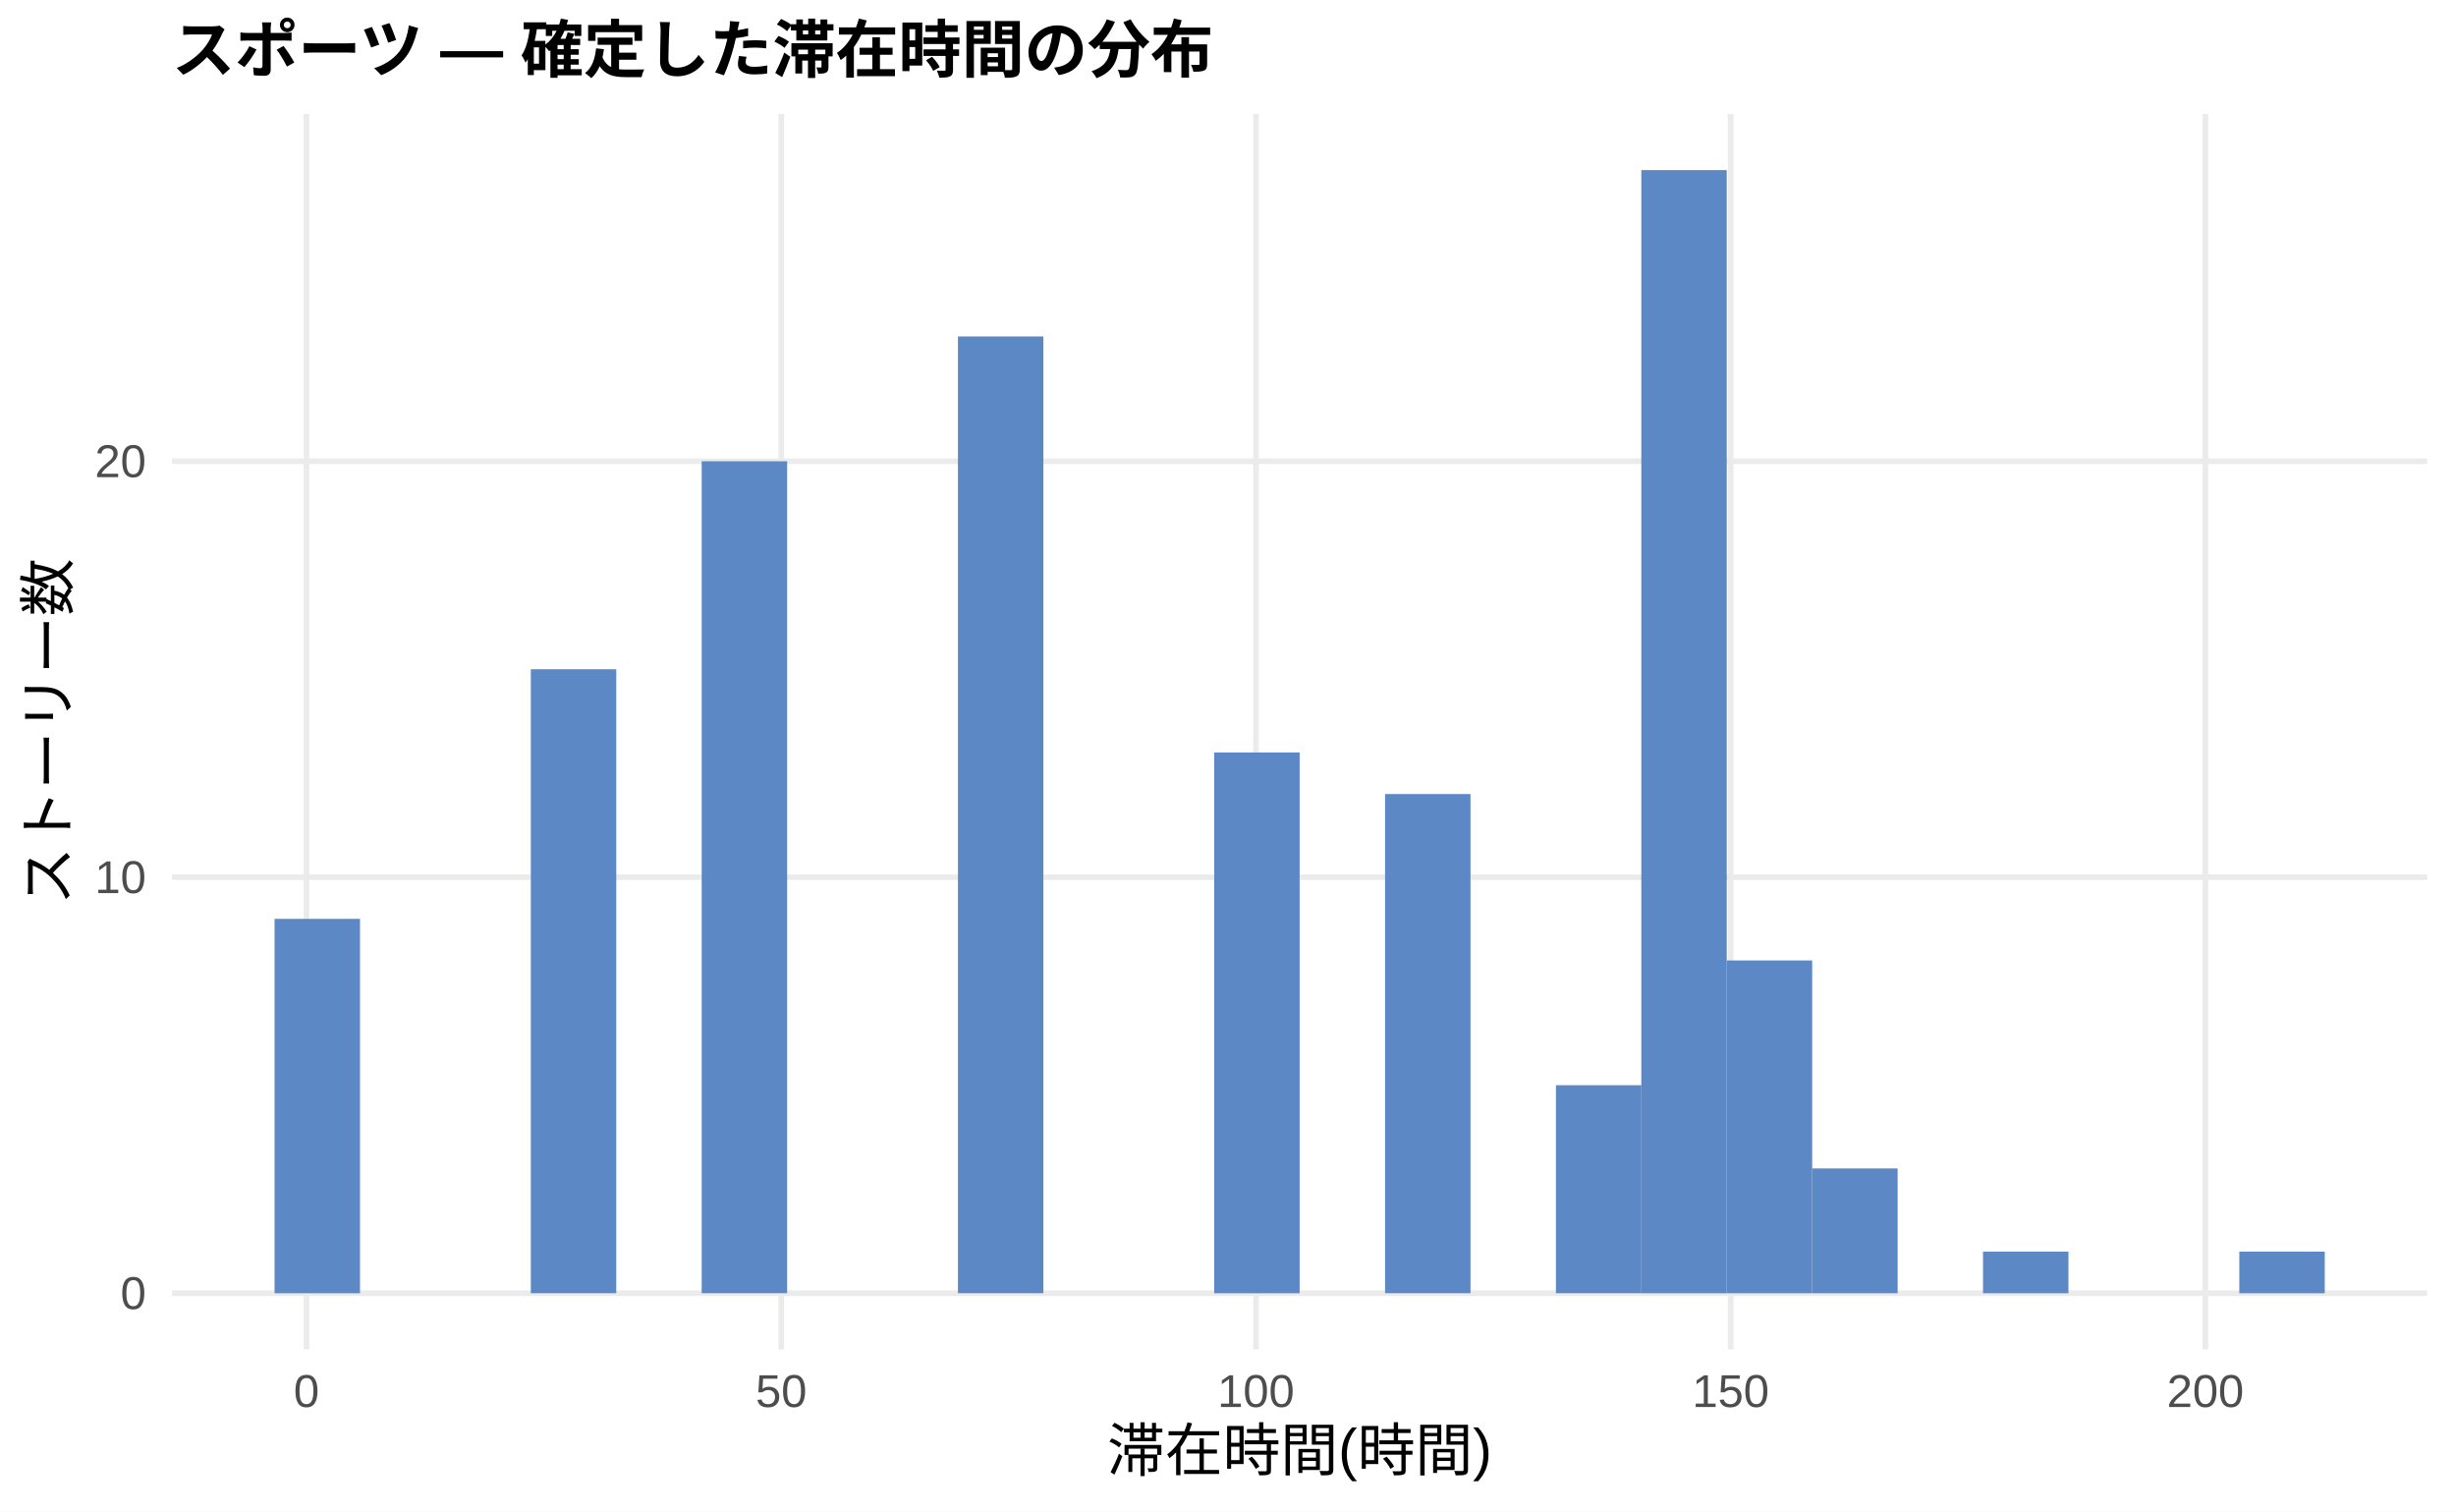
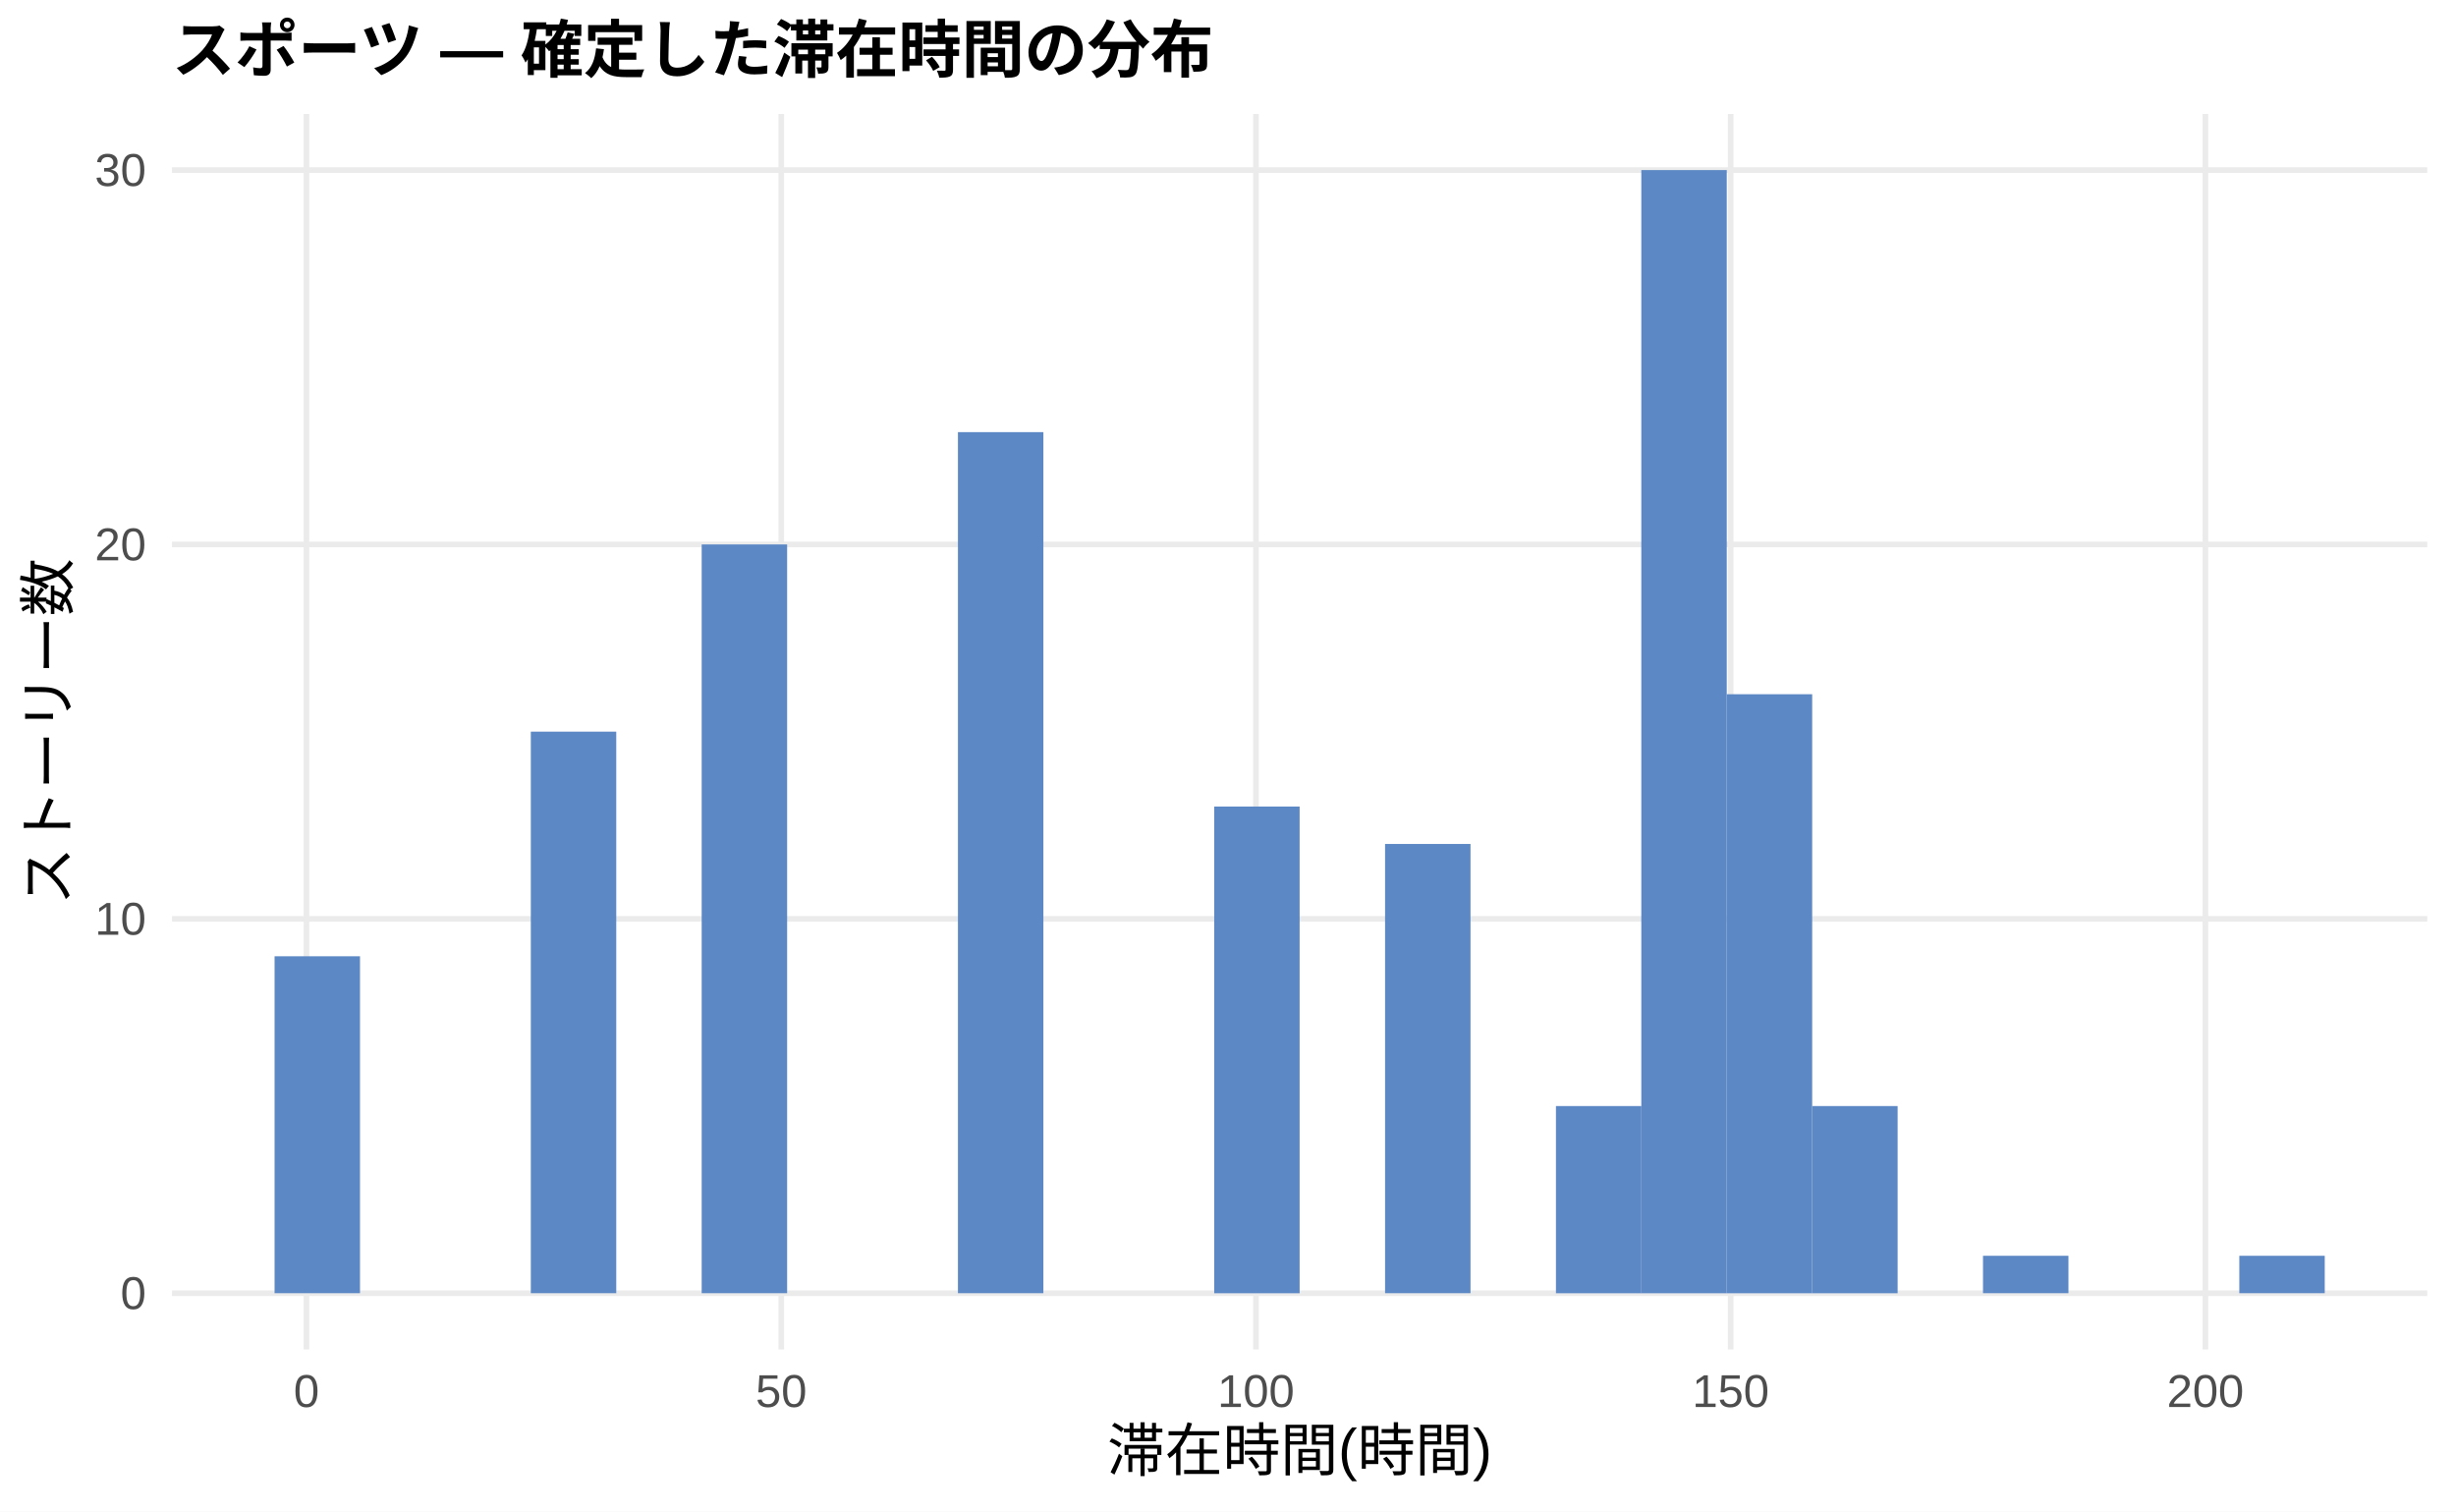
<svg xmlns="http://www.w3.org/2000/svg" width="468.00pt" height="288.00pt" viewBox="0 0 468.00 288.00">
  <g class="svglite">
    <defs>
      <style type="text/css">
    .svglite line, .svglite polyline, .svglite polygon, .svglite path, .svglite rect, .svglite circle {
      fill: none;
      stroke: #000000;
      stroke-linecap: round;
      stroke-linejoin: round;
      stroke-miterlimit: 10.00;
    }
    .svglite text {
      white-space: pre;
    }
    .svglite g.glyphgroup path {
      fill: inherit;
      stroke: none;
    }
  </style>
    </defs>
    <rect width="100%" height="100%" style="stroke: none; fill: #FFFFFF;" />
    <defs>
      <clipPath id="cpMC4wMHw0NjguMDB8MC4wMHwyODguMDA=">
        <rect x="0.00" y="0.00" width="468.00" height="288.00" />
      </clipPath>
    </defs>
    <g clip-path="url(#cpMC4wMHw0NjguMDB8MC4wMHwyODguMDA=)">
      <rect x="0.00" y="0.00" width="468.00" height="288.00" style="stroke-width: 1.07; stroke: none; fill: #FFFFFF;" />
    </g>
    <defs>
      <clipPath id="cpMzIuNzh8NDYyLjUyfDIxLjcxfDI1Ny4xMg==">
        <rect x="32.78" y="21.71" width="429.74" height="235.41" />
      </clipPath>
    </defs>
    <g clip-path="url(#cpMzIuNzh8NDYyLjUyfDIxLjcxfDI1Ny4xMg==)">
      <polyline points="32.78,246.42 462.52,246.42 " style="stroke-width: 1.07; stroke: #EBEBEB; stroke-linecap: butt;" />
-       <polyline points="32.78,167.15 462.52,167.15 " style="stroke-width: 1.07; stroke: #EBEBEB; stroke-linecap: butt;" />
-       <polyline points="32.78,87.89 462.52,87.89 " style="stroke-width: 1.07; stroke: #EBEBEB; stroke-linecap: butt;" />
+       <polyline points="32.78,175.08 462.52,175.08 " style="stroke-width: 1.07; stroke: #EBEBEB; stroke-linecap: butt;" />
+       <polyline points="32.78,103.74 462.52,103.74 " style="stroke-width: 1.07; stroke: #EBEBEB; stroke-linecap: butt;" />
+       <polyline points="32.78,32.41 462.52,32.41 " style="stroke-width: 1.07; stroke: #EBEBEB; stroke-linecap: butt;" />
      <polyline points="58.40,257.12 58.40,21.71 " style="stroke-width: 1.07; stroke: #EBEBEB; stroke-linecap: butt;" />
      <polyline points="148.87,257.12 148.87,21.71 " style="stroke-width: 1.07; stroke: #EBEBEB; stroke-linecap: butt;" />
      <polyline points="239.33,257.12 239.33,21.71 " style="stroke-width: 1.07; stroke: #EBEBEB; stroke-linecap: butt;" />
      <polyline points="329.79,257.12 329.79,21.71 " style="stroke-width: 1.07; stroke: #EBEBEB; stroke-linecap: butt;" />
      <polyline points="420.25,257.12 420.25,21.71 " style="stroke-width: 1.07; stroke: #EBEBEB; stroke-linecap: butt;" />
-       <rect x="52.32" y="175.08" width="16.28" height="71.34" style="stroke-width: 1.07; stroke: none; stroke-linecap: butt; stroke-linejoin: miter; fill: #5C88C5;" />
+       <rect x="52.32" y="182.21" width="16.28" height="64.20" style="stroke-width: 1.07; stroke: none; stroke-linecap: butt; stroke-linejoin: miter; fill: #5C88C5;" />
      <rect x="68.59" y="246.42" width="16.28" height="0.00" style="stroke-width: 1.07; stroke: none; stroke-linecap: butt; stroke-linejoin: miter; fill: #5C88C5;" />
      <rect x="84.87" y="246.42" width="16.28" height="0.00" style="stroke-width: 1.07; stroke: none; stroke-linecap: butt; stroke-linejoin: miter; fill: #5C88C5;" />
-       <rect x="101.15" y="127.52" width="16.28" height="118.89" style="stroke-width: 1.07; stroke: none; stroke-linecap: butt; stroke-linejoin: miter; fill: #5C88C5;" />
+       <rect x="101.15" y="139.41" width="16.28" height="107.00" style="stroke-width: 1.07; stroke: none; stroke-linecap: butt; stroke-linejoin: miter; fill: #5C88C5;" />
      <rect x="117.43" y="246.42" width="16.28" height="0.00" style="stroke-width: 1.07; stroke: none; stroke-linecap: butt; stroke-linejoin: miter; fill: #5C88C5;" />
-       <rect x="133.71" y="87.89" width="16.28" height="158.52" style="stroke-width: 1.07; stroke: none; stroke-linecap: butt; stroke-linejoin: miter; fill: #5C88C5;" />
+       <rect x="133.71" y="103.74" width="16.28" height="142.67" style="stroke-width: 1.07; stroke: none; stroke-linecap: butt; stroke-linejoin: miter; fill: #5C88C5;" />
      <rect x="149.98" y="246.42" width="16.28" height="0.00" style="stroke-width: 1.07; stroke: none; stroke-linecap: butt; stroke-linejoin: miter; fill: #5C88C5;" />
      <rect x="166.26" y="246.42" width="16.28" height="0.00" style="stroke-width: 1.07; stroke: none; stroke-linecap: butt; stroke-linejoin: miter; fill: #5C88C5;" />
-       <rect x="182.54" y="64.11" width="16.28" height="182.30" style="stroke-width: 1.07; stroke: none; stroke-linecap: butt; stroke-linejoin: miter; fill: #5C88C5;" />
+       <rect x="182.54" y="82.34" width="16.28" height="164.07" style="stroke-width: 1.07; stroke: none; stroke-linecap: butt; stroke-linejoin: miter; fill: #5C88C5;" />
      <rect x="198.82" y="246.42" width="16.28" height="0.00" style="stroke-width: 1.07; stroke: none; stroke-linecap: butt; stroke-linejoin: miter; fill: #5C88C5;" />
      <rect x="215.10" y="246.42" width="16.28" height="0.00" style="stroke-width: 1.07; stroke: none; stroke-linecap: butt; stroke-linejoin: miter; fill: #5C88C5;" />
-       <rect x="231.37" y="143.38" width="16.28" height="103.04" style="stroke-width: 1.07; stroke: none; stroke-linecap: butt; stroke-linejoin: miter; fill: #5C88C5;" />
+       <rect x="231.37" y="153.68" width="16.28" height="92.74" style="stroke-width: 1.07; stroke: none; stroke-linecap: butt; stroke-linejoin: miter; fill: #5C88C5;" />
      <rect x="247.65" y="246.42" width="16.28" height="0.00" style="stroke-width: 1.07; stroke: none; stroke-linecap: butt; stroke-linejoin: miter; fill: #5C88C5;" />
-       <rect x="263.93" y="151.30" width="16.28" height="95.11" style="stroke-width: 1.07; stroke: none; stroke-linecap: butt; stroke-linejoin: miter; fill: #5C88C5;" />
+       <rect x="263.93" y="160.81" width="16.28" height="85.60" style="stroke-width: 1.07; stroke: none; stroke-linecap: butt; stroke-linejoin: miter; fill: #5C88C5;" />
      <rect x="280.21" y="246.42" width="16.28" height="0.00" style="stroke-width: 1.07; stroke: none; stroke-linecap: butt; stroke-linejoin: miter; fill: #5C88C5;" />
-       <rect x="296.49" y="206.78" width="16.28" height="39.63" style="stroke-width: 1.07; stroke: none; stroke-linecap: butt; stroke-linejoin: miter; fill: #5C88C5;" />
+       <rect x="296.49" y="210.75" width="16.28" height="35.67" style="stroke-width: 1.07; stroke: none; stroke-linecap: butt; stroke-linejoin: miter; fill: #5C88C5;" />
      <rect x="312.76" y="32.41" width="16.28" height="214.01" style="stroke-width: 1.07; stroke: none; stroke-linecap: butt; stroke-linejoin: miter; fill: #5C88C5;" />
-       <rect x="329.04" y="183.01" width="16.28" height="63.41" style="stroke-width: 1.07; stroke: none; stroke-linecap: butt; stroke-linejoin: miter; fill: #5C88C5;" />
-       <rect x="345.32" y="222.64" width="16.28" height="23.78" style="stroke-width: 1.07; stroke: none; stroke-linecap: butt; stroke-linejoin: miter; fill: #5C88C5;" />
+       <rect x="329.04" y="132.28" width="16.28" height="114.14" style="stroke-width: 1.07; stroke: none; stroke-linecap: butt; stroke-linejoin: miter; fill: #5C88C5;" />
+       <rect x="345.32" y="210.75" width="16.28" height="35.67" style="stroke-width: 1.07; stroke: none; stroke-linecap: butt; stroke-linejoin: miter; fill: #5C88C5;" />
      <rect x="361.60" y="246.42" width="16.28" height="0.00" style="stroke-width: 1.07; stroke: none; stroke-linecap: butt; stroke-linejoin: miter; fill: #5C88C5;" />
-       <rect x="377.87" y="238.49" width="16.28" height="7.93" style="stroke-width: 1.07; stroke: none; stroke-linecap: butt; stroke-linejoin: miter; fill: #5C88C5;" />
+       <rect x="377.87" y="239.28" width="16.28" height="7.13" style="stroke-width: 1.07; stroke: none; stroke-linecap: butt; stroke-linejoin: miter; fill: #5C88C5;" />
      <rect x="394.15" y="246.42" width="16.28" height="0.00" style="stroke-width: 1.07; stroke: none; stroke-linecap: butt; stroke-linejoin: miter; fill: #5C88C5;" />
      <rect x="410.43" y="246.42" width="16.28" height="0.00" style="stroke-width: 1.07; stroke: none; stroke-linecap: butt; stroke-linejoin: miter; fill: #5C88C5;" />
-       <rect x="426.71" y="238.49" width="16.28" height="7.93" style="stroke-width: 1.07; stroke: none; stroke-linecap: butt; stroke-linejoin: miter; fill: #5C88C5;" />
+       <rect x="426.71" y="239.28" width="16.28" height="7.13" style="stroke-width: 1.07; stroke: none; stroke-linecap: butt; stroke-linejoin: miter; fill: #5C88C5;" />
    </g>
    <g clip-path="url(#cpMC4wMHw0NjguMDB8MC4wMHwyODguMDA=)">
      <text x="27.85" y="249.44" text-anchor="end" style="font-size: 8.80px;fill: #4D4D4D; font-family: &quot;Liberation Sans&quot;;" textLength="4.89px" lengthAdjust="spacingAndGlyphs">0</text>
-       <text x="27.85" y="170.18" text-anchor="end" style="font-size: 8.80px;fill: #4D4D4D; font-family: &quot;Liberation Sans&quot;;" textLength="9.78px" lengthAdjust="spacingAndGlyphs">10</text>
-       <text x="27.85" y="90.92" text-anchor="end" style="font-size: 8.80px;fill: #4D4D4D; font-family: &quot;Liberation Sans&quot;;" textLength="9.78px" lengthAdjust="spacingAndGlyphs">20</text>
+       <text x="27.85" y="178.11" text-anchor="end" style="font-size: 8.80px;fill: #4D4D4D; font-family: &quot;Liberation Sans&quot;;" textLength="9.78px" lengthAdjust="spacingAndGlyphs">10</text>
+       <text x="27.85" y="106.77" text-anchor="end" style="font-size: 8.80px;fill: #4D4D4D; font-family: &quot;Liberation Sans&quot;;" textLength="9.78px" lengthAdjust="spacingAndGlyphs">20</text>
+       <text x="27.85" y="35.44" text-anchor="end" style="font-size: 8.80px;fill: #4D4D4D; font-family: &quot;Liberation Sans&quot;;" textLength="9.78px" lengthAdjust="spacingAndGlyphs">30</text>
      <text x="58.40" y="268.10" text-anchor="middle" style="font-size: 8.80px;fill: #4D4D4D; font-family: &quot;Liberation Sans&quot;;" textLength="4.89px" lengthAdjust="spacingAndGlyphs">0</text>
      <text x="148.87" y="268.10" text-anchor="middle" style="font-size: 8.80px;fill: #4D4D4D; font-family: &quot;Liberation Sans&quot;;" textLength="9.78px" lengthAdjust="spacingAndGlyphs">50</text>
      <text x="239.33" y="268.10" text-anchor="middle" style="font-size: 8.80px;fill: #4D4D4D; font-family: &quot;Liberation Sans&quot;;" textLength="14.67px" lengthAdjust="spacingAndGlyphs">100</text>
      <text x="329.79" y="268.10" text-anchor="middle" style="font-size: 8.80px;fill: #4D4D4D; font-family: &quot;Liberation Sans&quot;;" textLength="14.67px" lengthAdjust="spacingAndGlyphs">150</text>
      <text x="420.25" y="268.10" text-anchor="middle" style="font-size: 8.80px;fill: #4D4D4D; font-family: &quot;Liberation Sans&quot;;" textLength="14.67px" lengthAdjust="spacingAndGlyphs">200</text>
      <text x="247.65" y="280.24" text-anchor="middle" style="font-size: 11.00px; font-family: &quot;Liberation Sans&quot;;" textLength="73.31px" lengthAdjust="spacingAndGlyphs">滞在時間(時間)</text>
      <text transform="translate(13.05,139.41) rotate(-90)" text-anchor="middle" style="font-size: 11.00px; font-family: &quot;Liberation Sans&quot;;" textLength="66.00px" lengthAdjust="spacingAndGlyphs">ストーリー数</text>
      <text x="32.78" y="13.74" style="font-size: 12.00px; font-weight: bold; font-family: &quot;Liberation Sans&quot;;" textLength="198.66px" lengthAdjust="spacingAndGlyphs">スポーツ — 確定した滞在時間の分布</text>
    </g>
  </g>
</svg>
